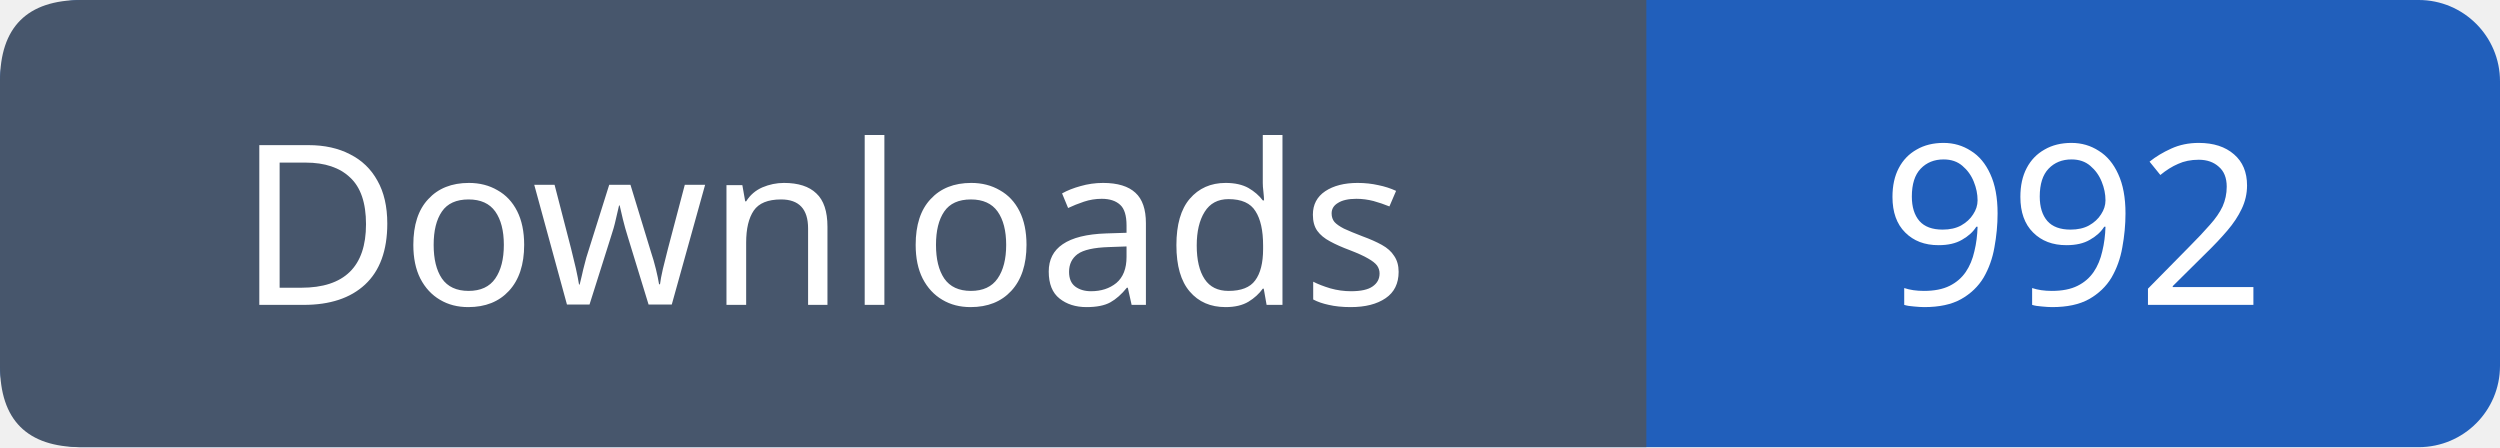
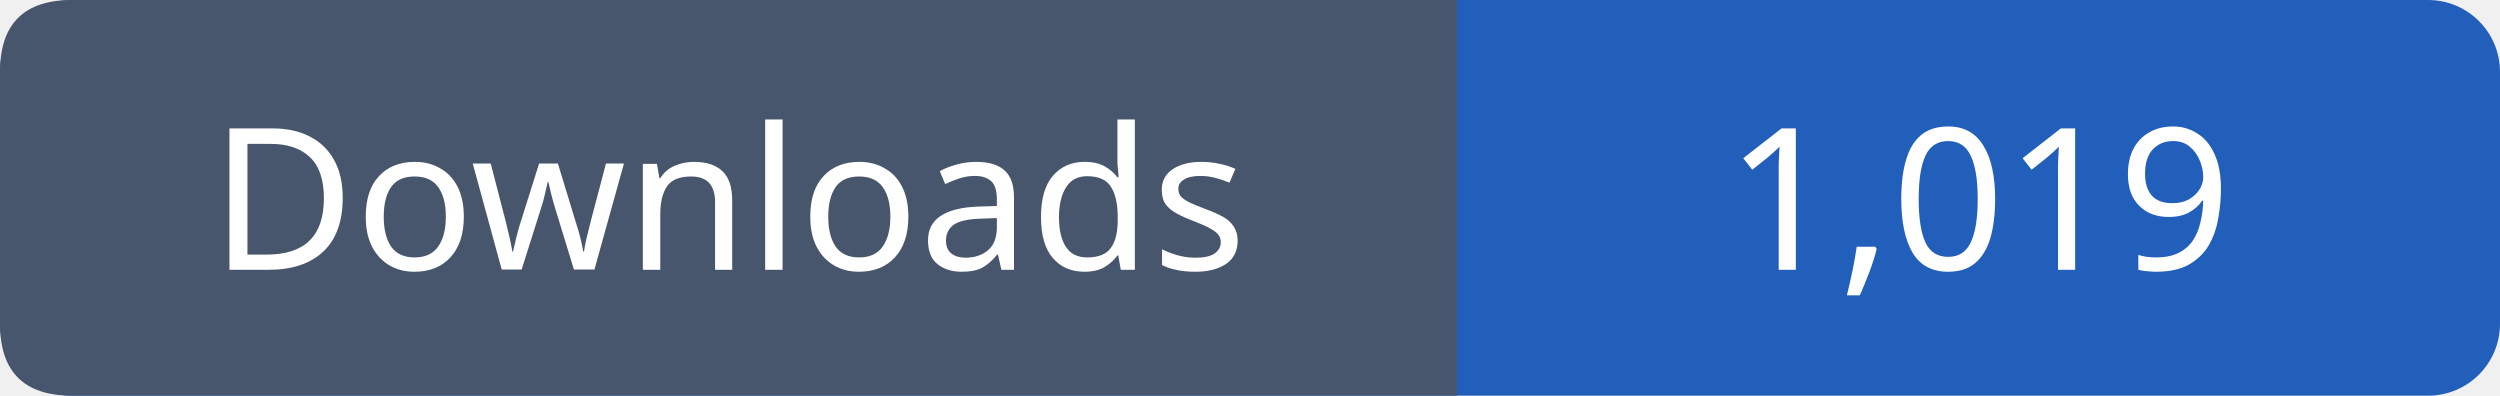
- <svg xmlns="http://www.w3.org/2000/svg" width="123" height="22" role="img" aria-label="Downloads: 992">
-   <rect width="123" height="22" rx="4" fill="#215fbb" />
+ <svg xmlns="http://www.w3.org/2000/svg" width="139" height="22" role="img" aria-label="Downloads: 1,019">
+   <rect width="139" height="22" rx="4" fill="#215fbb" />
  <path fill="#47566c" d="M4 0h77v22H4q-4 0-4-4V4q0-4 4-4" />
  <g font-family="Verdana,sans-serif" font-size="11" fill="white" text-anchor="middle">
    <text x="40.5" y="15">Downloads</text>
-     <text x="102.0" y="15">992</text>
+     <text x="110.0" y="15">1,019</text>
  </g>
</svg>
